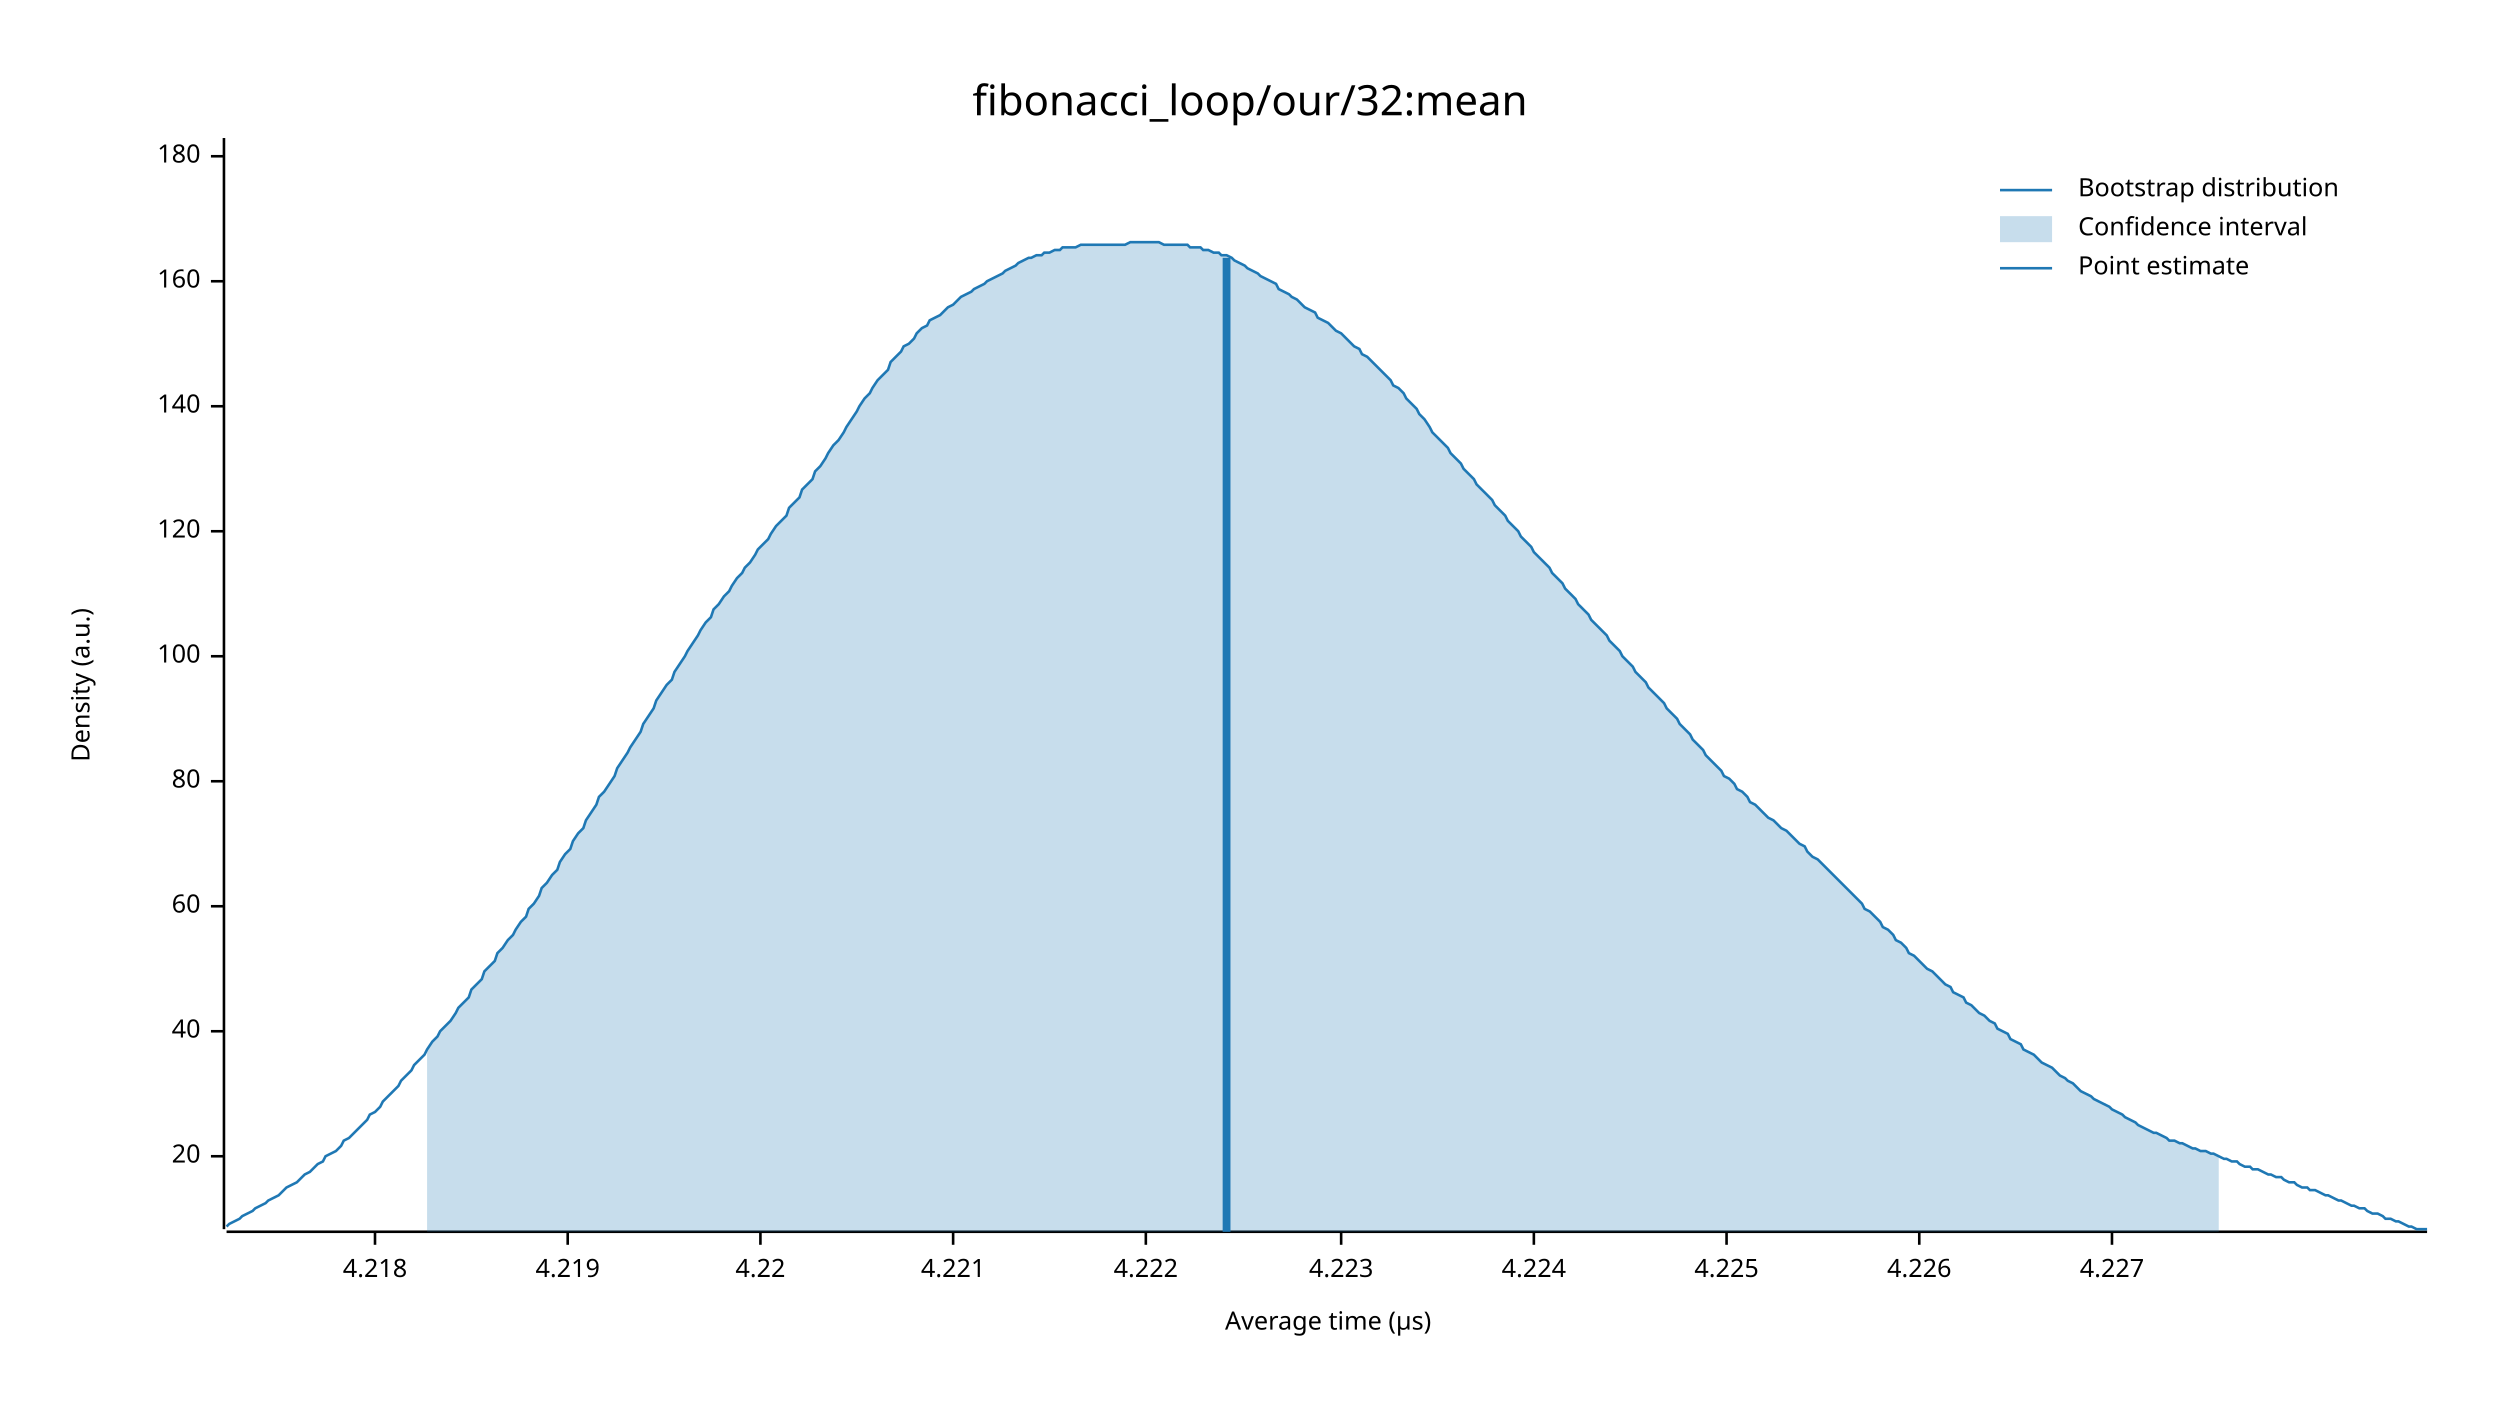
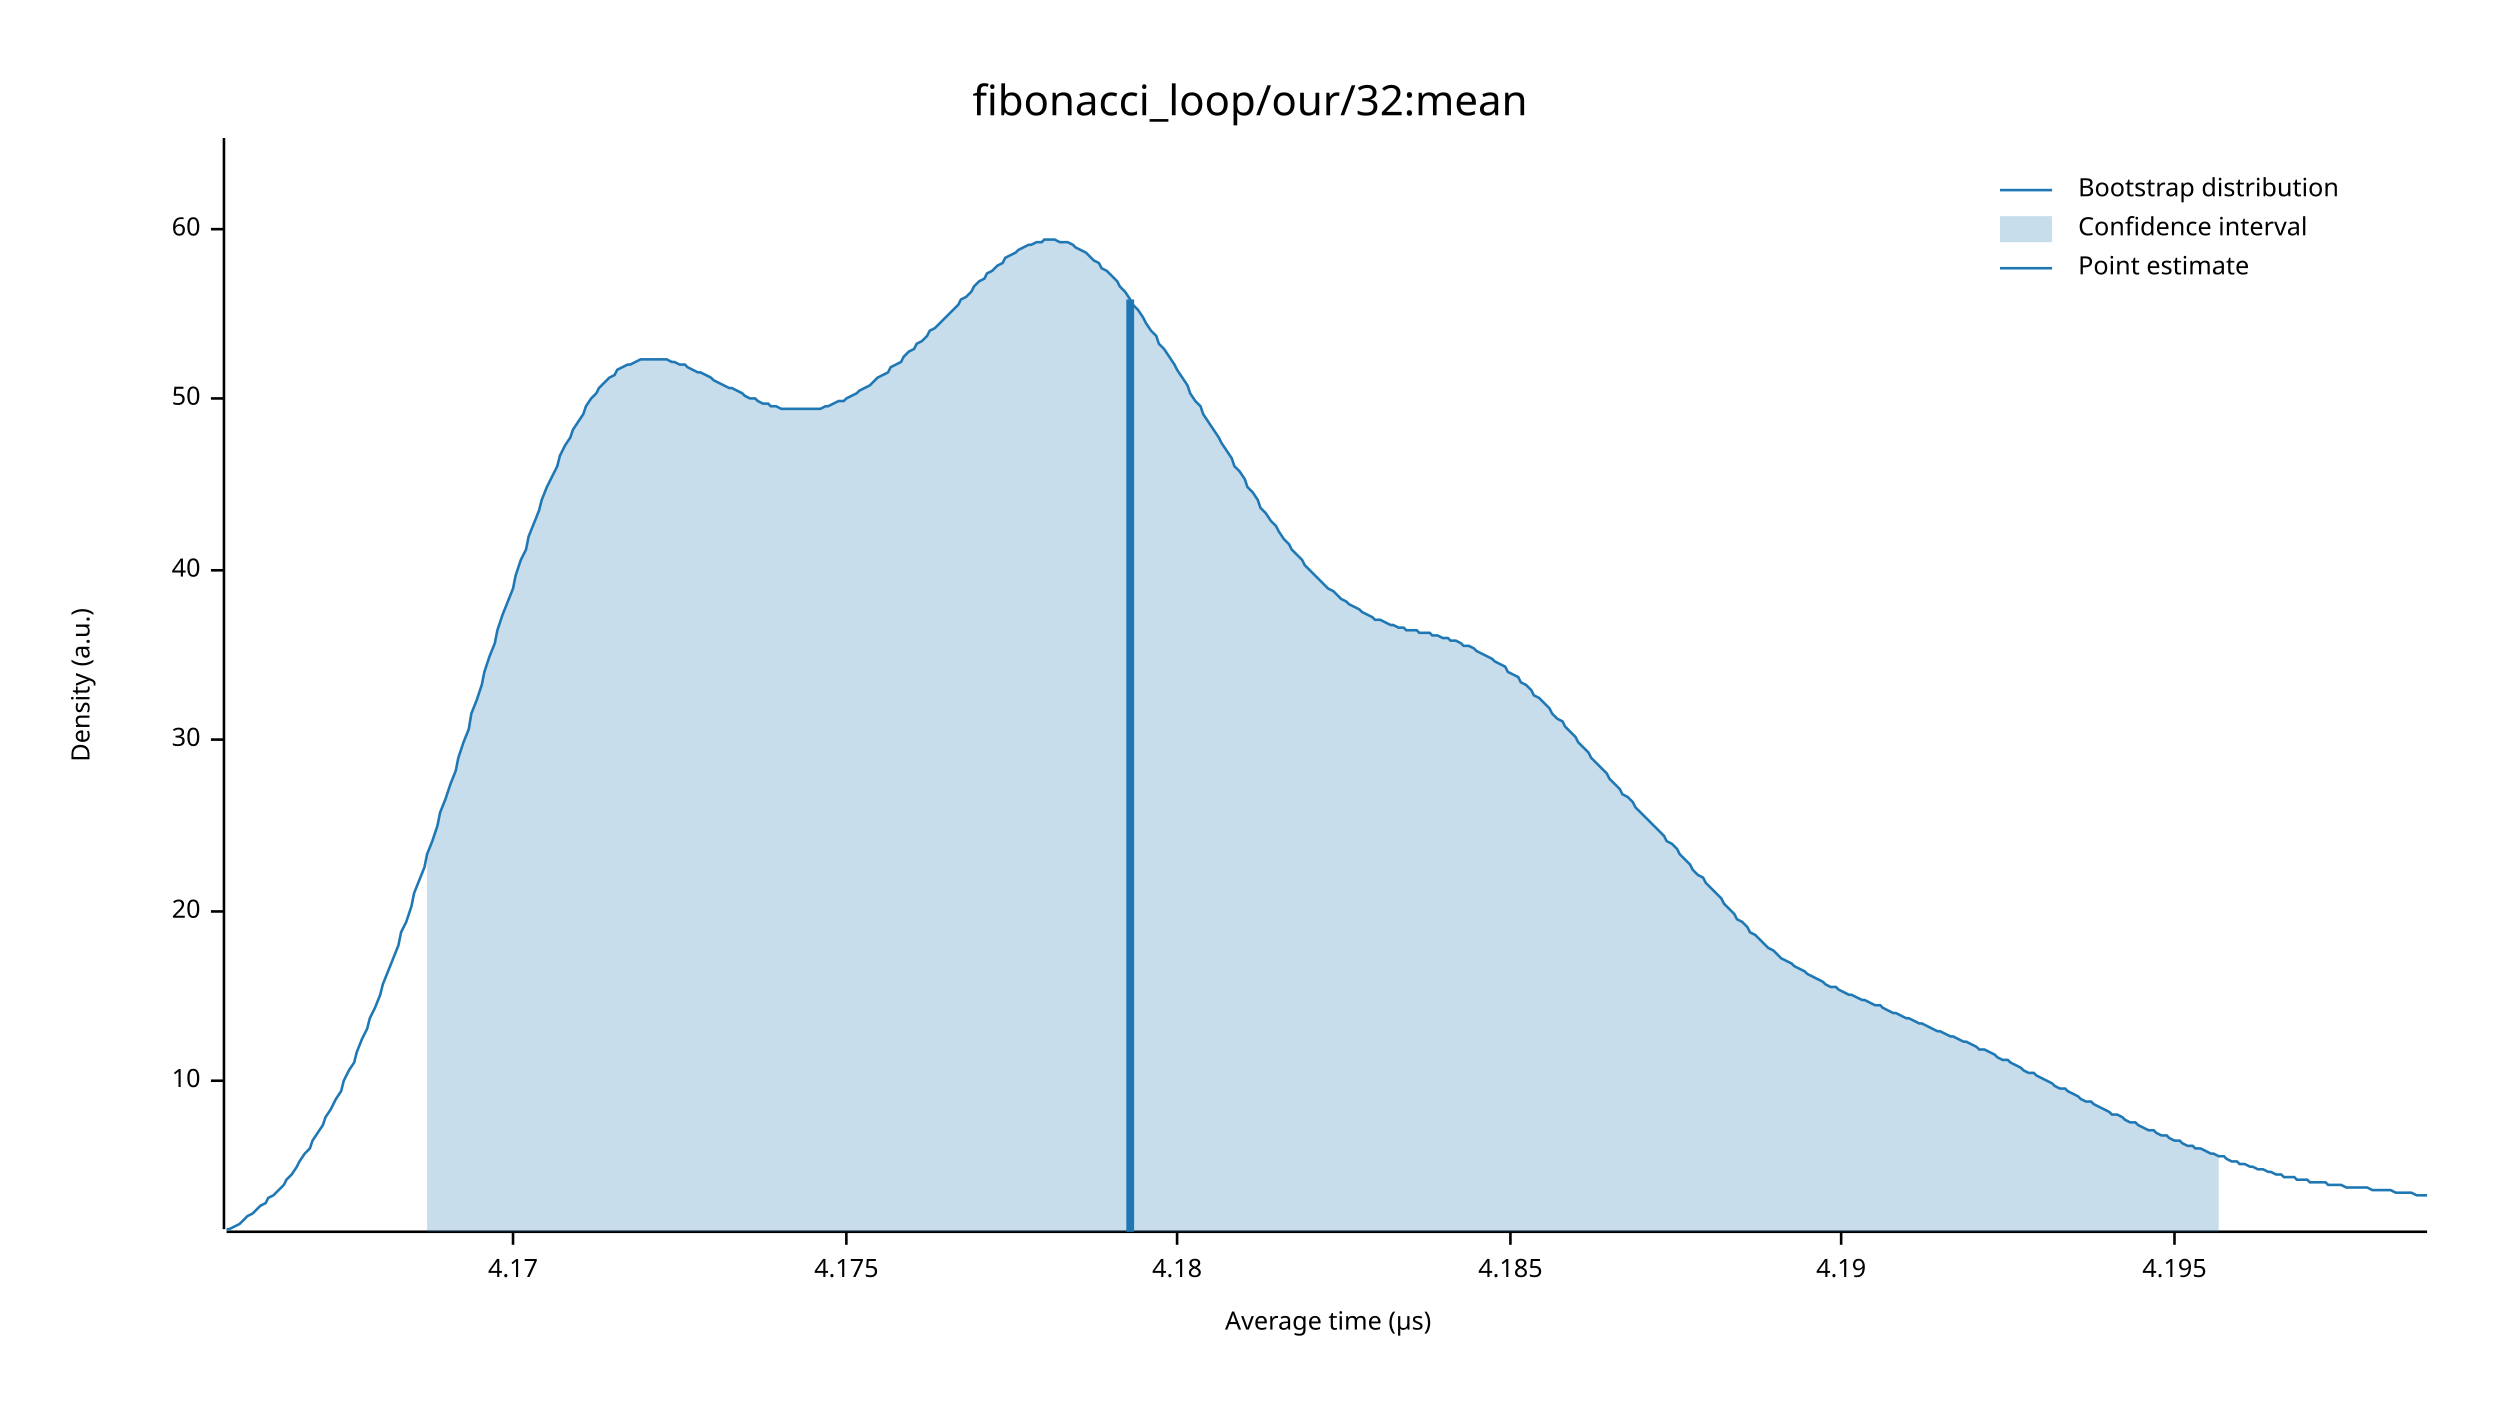
<svg xmlns="http://www.w3.org/2000/svg" width="960" height="540" viewBox="0 0 960 540">
  <text x="480" y="32" dy="0.76em" text-anchor="middle" font-family="sans-serif" font-size="16.129" opacity="1" fill="#000000">
fibonacci_loop/our/32:mean
</text>
  <text x="27" y="263" dy="0.76em" text-anchor="middle" font-family="sans-serif" font-size="9.677" opacity="1" fill="#000000" transform="rotate(270, 27, 263)">
Density (a.u.)
</text>
  <text x="510" y="513" dy="-0.5ex" text-anchor="middle" font-family="sans-serif" font-size="9.677" opacity="1" fill="#000000">
Average time (µs)
</text>
  <polyline fill="none" opacity="1" stroke="#000000" stroke-width="1" points="86,53 86,472 " />
-   <text x="77" y="444" dy="0.5ex" text-anchor="end" font-family="sans-serif" font-size="9.677" opacity="1" fill="#000000">
+   <text x="77" y="415" dy="0.5ex" text-anchor="end" font-family="sans-serif" font-size="9.677" opacity="1" fill="#000000">
+ 10
+ </text>
+   <polyline fill="none" opacity="1" stroke="#000000" stroke-width="1" points="81,415 86,415 " />
+   <text x="77" y="350" dy="0.5ex" text-anchor="end" font-family="sans-serif" font-size="9.677" opacity="1" fill="#000000">
20
</text>
-   <polyline fill="none" opacity="1" stroke="#000000" stroke-width="1" points="81,444 86,444 " />
-   <text x="77" y="396" dy="0.5ex" text-anchor="end" font-family="sans-serif" font-size="9.677" opacity="1" fill="#000000">
+   <polyline fill="none" opacity="1" stroke="#000000" stroke-width="1" points="81,350 86,350 " />
+   <text x="77" y="284" dy="0.5ex" text-anchor="end" font-family="sans-serif" font-size="9.677" opacity="1" fill="#000000">
+ 30
+ </text>
+   <polyline fill="none" opacity="1" stroke="#000000" stroke-width="1" points="81,284 86,284 " />
+   <text x="77" y="219" dy="0.5ex" text-anchor="end" font-family="sans-serif" font-size="9.677" opacity="1" fill="#000000">
40
</text>
-   <polyline fill="none" opacity="1" stroke="#000000" stroke-width="1" points="81,396 86,396 " />
-   <text x="77" y="348" dy="0.5ex" text-anchor="end" font-family="sans-serif" font-size="9.677" opacity="1" fill="#000000">
+   <polyline fill="none" opacity="1" stroke="#000000" stroke-width="1" points="81,219 86,219 " />
+   <text x="77" y="153" dy="0.5ex" text-anchor="end" font-family="sans-serif" font-size="9.677" opacity="1" fill="#000000">
+ 50
+ </text>
+   <polyline fill="none" opacity="1" stroke="#000000" stroke-width="1" points="81,153 86,153 " />
+   <text x="77" y="88" dy="0.5ex" text-anchor="end" font-family="sans-serif" font-size="9.677" opacity="1" fill="#000000">
60
</text>
-   <polyline fill="none" opacity="1" stroke="#000000" stroke-width="1" points="81,348 86,348 " />
-   <text x="77" y="300" dy="0.5ex" text-anchor="end" font-family="sans-serif" font-size="9.677" opacity="1" fill="#000000">
- 80
+   <polyline fill="none" opacity="1" stroke="#000000" stroke-width="1" points="81,88 86,88 " />
+   <polyline fill="none" opacity="1" stroke="#000000" stroke-width="1" points="87,473 932,473 " />
+   <text x="197" y="483" dy="0.76em" text-anchor="middle" font-family="sans-serif" font-size="9.677" opacity="1" fill="#000000">
+ 4.17
</text>
-   <polyline fill="none" opacity="1" stroke="#000000" stroke-width="1" points="81,300 86,300 " />
-   <text x="77" y="252" dy="0.5ex" text-anchor="end" font-family="sans-serif" font-size="9.677" opacity="1" fill="#000000">
- 100
+   <polyline fill="none" opacity="1" stroke="#000000" stroke-width="1" points="197,473 197,478 " />
+   <text x="325" y="483" dy="0.76em" text-anchor="middle" font-family="sans-serif" font-size="9.677" opacity="1" fill="#000000">
+ 4.175
</text>
-   <polyline fill="none" opacity="1" stroke="#000000" stroke-width="1" points="81,252 86,252 " />
-   <text x="77" y="204" dy="0.5ex" text-anchor="end" font-family="sans-serif" font-size="9.677" opacity="1" fill="#000000">
- 120
+   <polyline fill="none" opacity="1" stroke="#000000" stroke-width="1" points="325,473 325,478 " />
+   <text x="452" y="483" dy="0.76em" text-anchor="middle" font-family="sans-serif" font-size="9.677" opacity="1" fill="#000000">
+ 4.18
</text>
-   <polyline fill="none" opacity="1" stroke="#000000" stroke-width="1" points="81,204 86,204 " />
-   <text x="77" y="156" dy="0.5ex" text-anchor="end" font-family="sans-serif" font-size="9.677" opacity="1" fill="#000000">
- 140
+   <polyline fill="none" opacity="1" stroke="#000000" stroke-width="1" points="452,473 452,478 " />
+   <text x="580" y="483" dy="0.76em" text-anchor="middle" font-family="sans-serif" font-size="9.677" opacity="1" fill="#000000">
+ 4.185
</text>
-   <polyline fill="none" opacity="1" stroke="#000000" stroke-width="1" points="81,156 86,156 " />
-   <text x="77" y="108" dy="0.5ex" text-anchor="end" font-family="sans-serif" font-size="9.677" opacity="1" fill="#000000">
- 160
+   <polyline fill="none" opacity="1" stroke="#000000" stroke-width="1" points="580,473 580,478 " />
+   <text x="707" y="483" dy="0.76em" text-anchor="middle" font-family="sans-serif" font-size="9.677" opacity="1" fill="#000000">
+ 4.19
</text>
-   <polyline fill="none" opacity="1" stroke="#000000" stroke-width="1" points="81,108 86,108 " />
-   <text x="77" y="60" dy="0.5ex" text-anchor="end" font-family="sans-serif" font-size="9.677" opacity="1" fill="#000000">
- 180
+   <polyline fill="none" opacity="1" stroke="#000000" stroke-width="1" points="707,473 707,478 " />
+   <text x="835" y="483" dy="0.76em" text-anchor="middle" font-family="sans-serif" font-size="9.677" opacity="1" fill="#000000">
+ 4.195
</text>
-   <polyline fill="none" opacity="1" stroke="#000000" stroke-width="1" points="81,60 86,60 " />
-   <polyline fill="none" opacity="1" stroke="#000000" stroke-width="1" points="87,473 932,473 " />
-   <text x="144" y="483" dy="0.76em" text-anchor="middle" font-family="sans-serif" font-size="9.677" opacity="1" fill="#000000">
- 4.218
- </text>
-   <polyline fill="none" opacity="1" stroke="#000000" stroke-width="1" points="144,473 144,478 " />
-   <text x="218" y="483" dy="0.76em" text-anchor="middle" font-family="sans-serif" font-size="9.677" opacity="1" fill="#000000">
- 4.219
- </text>
-   <polyline fill="none" opacity="1" stroke="#000000" stroke-width="1" points="218,473 218,478 " />
-   <text x="292" y="483" dy="0.76em" text-anchor="middle" font-family="sans-serif" font-size="9.677" opacity="1" fill="#000000">
- 4.22
- </text>
-   <polyline fill="none" opacity="1" stroke="#000000" stroke-width="1" points="292,473 292,478 " />
-   <text x="366" y="483" dy="0.76em" text-anchor="middle" font-family="sans-serif" font-size="9.677" opacity="1" fill="#000000">
- 4.221
- </text>
-   <polyline fill="none" opacity="1" stroke="#000000" stroke-width="1" points="366,473 366,478 " />
-   <text x="440" y="483" dy="0.76em" text-anchor="middle" font-family="sans-serif" font-size="9.677" opacity="1" fill="#000000">
- 4.222
- </text>
-   <polyline fill="none" opacity="1" stroke="#000000" stroke-width="1" points="440,473 440,478 " />
-   <text x="515" y="483" dy="0.76em" text-anchor="middle" font-family="sans-serif" font-size="9.677" opacity="1" fill="#000000">
- 4.223
- </text>
-   <polyline fill="none" opacity="1" stroke="#000000" stroke-width="1" points="515,473 515,478 " />
-   <text x="589" y="483" dy="0.76em" text-anchor="middle" font-family="sans-serif" font-size="9.677" opacity="1" fill="#000000">
- 4.224
- </text>
-   <polyline fill="none" opacity="1" stroke="#000000" stroke-width="1" points="589,473 589,478 " />
-   <text x="663" y="483" dy="0.76em" text-anchor="middle" font-family="sans-serif" font-size="9.677" opacity="1" fill="#000000">
- 4.225
- </text>
-   <polyline fill="none" opacity="1" stroke="#000000" stroke-width="1" points="663,473 663,478 " />
-   <text x="737" y="483" dy="0.76em" text-anchor="middle" font-family="sans-serif" font-size="9.677" opacity="1" fill="#000000">
- 4.226
- </text>
-   <polyline fill="none" opacity="1" stroke="#000000" stroke-width="1" points="737,473 737,478 " />
-   <text x="811" y="483" dy="0.76em" text-anchor="middle" font-family="sans-serif" font-size="9.677" opacity="1" fill="#000000">
- 4.227
- </text>
-   <polyline fill="none" opacity="1" stroke="#000000" stroke-width="1" points="811,473 811,478 " />
-   <polyline fill="none" opacity="1" stroke="#1F78B4" stroke-width="1" points="87,471 88,470 90,469 92,468 93,467 95,466 97,465 98,464 100,463 102,462 103,461 105,460 107,459 109,457 110,456 112,455 114,454 115,453 117,451 119,450 120,449 122,447 124,446 125,444 127,443 129,442 131,440 132,438 134,437 136,435 137,434 139,432 141,430 142,428 144,427 146,425 147,423 149,421 151,419 153,417 154,415 156,413 158,411 159,409 161,407 163,405 164,403 166,400 168,398 169,396 171,394 173,392 175,389 176,387 178,385 180,383 181,380 183,378 185,376 186,373 188,371 190,369 191,366 193,364 195,361 197,359 198,357 200,354 202,352 203,349 205,347 207,344 208,341 210,339 212,336 214,334 215,331 217,328 219,326 220,323 222,320 224,318 225,315 227,312 229,309 230,306 232,304 234,301 236,298 237,295 239,292 241,289 242,287 244,284 246,281 247,278 249,275 251,272 252,269 254,266 256,263 258,261 259,258 261,255 263,252 264,250 266,247 268,244 269,242 271,239 273,237 274,234 276,232 278,229 280,227 281,225 283,222 285,220 286,218 288,216 290,213 291,211 293,209 295,207 296,205 298,202 300,200 302,198 303,195 305,193 307,191 308,188 310,186 312,184 313,181 315,179 317,176 318,174 320,171 322,169 324,166 325,164 327,161 329,158 330,156 332,153 334,151 335,149 337,146 339,144 341,142 342,139 344,137 346,135 347,133 349,132 351,130 352,128 354,126 356,125 357,123 359,122 361,121 363,119 364,118 366,117 368,115 369,114 371,113 373,112 374,111 376,110 378,109 379,108 381,107 383,106 385,105 386,104 388,103 390,102 391,101 393,100 395,99 396,99 398,98 400,98 401,97 403,97 405,96 407,96 408,95 410,95 412,95 413,95 415,94 417,94 418,94 420,94 422,94 423,94 425,94 427,94 429,94 430,94 432,94 434,93 435,93 437,93 439,93 440,93 442,93 444,93 445,93 447,94 449,94 451,94 452,94 454,94 456,94 457,95 459,95 461,95 462,96 464,96 466,97 468,97 469,98 471,98 473,99 474,100 476,101 478,102 479,103 481,104 483,105 484,106 486,107 488,108 490,109 491,111 493,112 495,113 496,114 498,115 500,117 501,118 503,119 505,120 506,122 508,123 510,124 512,126 513,127 515,128 517,130 518,131 520,133 522,134 523,136 525,137 527,139 528,140 530,142 532,144 534,146 535,148 537,149 539,151 540,153 542,155 544,157 545,159 547,161 549,164 550,166 552,168 554,170 556,172 557,174 559,176 561,178 562,180 564,182 566,184 567,186 569,188 571,190 573,192 574,194 576,196 578,198 579,200 581,202 583,204 584,206 586,208 588,210 589,212 591,214 593,216 595,218 596,220 598,222 600,224 601,226 603,228 605,230 606,232 608,234 610,236 611,238 613,240 615,242 617,244 618,246 620,248 622,250 623,252 625,254 627,256 628,258 630,260 632,262 633,264 635,266 637,268 639,270 640,272 642,274 644,276 645,278 647,280 649,282 650,284 652,286 654,288 655,290 657,292 659,294 661,296 662,298 664,299 666,301 667,303 669,304 671,306 672,308 674,309 676,311 677,312 679,314 681,315 683,317 684,318 686,319 688,321 689,322 691,324 693,325 694,327 696,329 698,330 700,332 701,333 703,335 705,337 706,338 708,340 710,342 711,343 713,345 715,347 716,349 718,350 720,352 722,354 723,356 725,357 727,359 728,361 730,362 732,364 733,366 735,367 737,369 738,370 740,372 742,373 744,375 745,376 747,378 749,379 750,381 752,382 754,383 755,385 757,386 759,388 760,389 762,390 764,392 766,393 767,395 769,396 771,397 772,399 774,400 776,401 777,403 779,404 781,405 782,406 784,408 786,409 788,410 789,411 791,413 793,414 794,415 796,416 798,418 799,419 801,420 803,421 804,422 806,423 808,424 810,425 811,426 813,427 815,428 816,429 818,430 820,431 821,432 823,433 825,434 827,435 828,435 830,436 832,437 833,438 835,438 837,439 838,439 840,440 842,441 843,441 845,442 847,442 849,443 850,443 852,444 854,445 855,445 857,446 859,446 860,447 862,448 864,448 865,449 867,449 869,450 871,451 872,451 874,452 876,452 877,453 879,454 881,454 882,455 884,456 886,456 887,457 889,457 891,458 893,459 894,459 896,460 898,461 899,461 901,462 903,463 904,463 906,464 908,464 909,465 911,466 913,466 915,467 916,468 918,468 920,469 921,469 923,470 925,471 926,471 928,472 930,472 932,472 " />
-   <polygon opacity="0.25" fill="#1F78B4" points="164,403 166,400 168,398 169,396 171,394 173,392 175,389 176,387 178,385 180,383 181,380 183,378 185,376 186,373 188,371 190,369 191,366 193,364 195,361 197,359 198,357 200,354 202,352 203,349 205,347 207,344 208,341 210,339 212,336 214,334 215,331 217,328 219,326 220,323 222,320 224,318 225,315 227,312 229,309 230,306 232,304 234,301 236,298 237,295 239,292 241,289 242,287 244,284 246,281 247,278 249,275 251,272 252,269 254,266 256,263 258,261 259,258 261,255 263,252 264,250 266,247 268,244 269,242 271,239 273,237 274,234 276,232 278,229 280,227 281,225 283,222 285,220 286,218 288,216 290,213 291,211 293,209 295,207 296,205 298,202 300,200 302,198 303,195 305,193 307,191 308,188 310,186 312,184 313,181 315,179 317,176 318,174 320,171 322,169 324,166 325,164 327,161 329,158 330,156 332,153 334,151 335,149 337,146 339,144 341,142 342,139 344,137 346,135 347,133 349,132 351,130 352,128 354,126 356,125 357,123 359,122 361,121 363,119 364,118 366,117 368,115 369,114 371,113 373,112 374,111 376,110 378,109 379,108 381,107 383,106 385,105 386,104 388,103 390,102 391,101 393,100 395,99 396,99 398,98 400,98 401,97 403,97 405,96 407,96 408,95 410,95 412,95 413,95 415,94 417,94 418,94 420,94 422,94 423,94 425,94 427,94 429,94 430,94 432,94 434,93 435,93 437,93 439,93 440,93 442,93 444,93 445,93 447,94 449,94 451,94 452,94 454,94 456,94 457,95 459,95 461,95 462,96 464,96 466,97 468,97 469,98 471,98 473,99 474,100 476,101 478,102 479,103 481,104 483,105 484,106 486,107 488,108 490,109 491,111 493,112 495,113 496,114 498,115 500,117 501,118 503,119 505,120 506,122 508,123 510,124 512,126 513,127 515,128 517,130 518,131 520,133 522,134 523,136 525,137 527,139 528,140 530,142 532,144 534,146 535,148 537,149 539,151 540,153 542,155 544,157 545,159 547,161 549,164 550,166 552,168 554,170 556,172 557,174 559,176 561,178 562,180 564,182 566,184 567,186 569,188 571,190 573,192 574,194 576,196 578,198 579,200 581,202 583,204 584,206 586,208 588,210 589,212 591,214 593,216 595,218 596,220 598,222 600,224 601,226 603,228 605,230 606,232 608,234 610,236 611,238 613,240 615,242 617,244 618,246 620,248 622,250 623,252 625,254 627,256 628,258 630,260 632,262 633,264 635,266 637,268 639,270 640,272 642,274 644,276 645,278 647,280 649,282 650,284 652,286 654,288 655,290 657,292 659,294 661,296 662,298 664,299 666,301 667,303 669,304 671,306 672,308 674,309 676,311 677,312 679,314 681,315 683,317 684,318 686,319 688,321 689,322 691,324 693,325 694,327 696,329 698,330 700,332 701,333 703,335 705,337 706,338 708,340 710,342 711,343 713,345 715,347 716,349 718,350 720,352 722,354 723,356 725,357 727,359 728,361 730,362 732,364 733,366 735,367 737,369 738,370 740,372 742,373 744,375 745,376 747,378 749,379 750,381 752,382 754,383 755,385 757,386 759,388 760,389 762,390 764,392 766,393 767,395 769,396 771,397 772,399 774,400 776,401 777,403 779,404 781,405 782,406 784,408 786,409 788,410 789,411 791,413 793,414 794,415 796,416 798,418 799,419 801,420 803,421 804,422 806,423 808,424 810,425 811,426 813,427 815,428 816,429 818,430 820,431 821,432 823,433 825,434 827,435 828,435 830,436 832,437 833,438 835,438 837,439 838,439 840,440 842,441 843,441 845,442 847,442 849,443 850,443 852,444 852,473 164,473 " />
-   <polyline fill="none" opacity="1" stroke="#1F78B4" stroke-width="3" points="471,473 471,99 " />
+   <polyline fill="none" opacity="1" stroke="#000000" stroke-width="1" points="835,473 835,478 " />
+   <polyline fill="none" opacity="1" stroke="#1F78B4" stroke-width="1" points="87,472 88,472 90,471 92,470 93,469 95,467 97,466 98,465 100,463 102,462 103,460 105,459 107,457 109,455 110,453 112,451 114,448 115,446 117,443 119,441 120,438 122,435 124,432 125,429 127,426 129,422 131,419 132,415 134,411 136,408 137,404 139,399 141,395 142,391 144,387 146,382 147,378 149,373 151,368 153,363 154,358 156,354 158,348 159,343 161,338 163,333 164,328 166,323 168,317 169,312 171,307 173,301 175,296 176,291 178,285 180,280 181,274 183,269 185,263 186,258 188,252 190,247 191,242 193,236 195,231 197,226 198,221 200,215 202,211 203,206 205,201 207,196 208,192 210,187 212,183 214,179 215,175 217,171 219,168 220,165 222,162 224,159 225,156 227,153 229,151 230,149 232,147 234,145 236,144 237,142 239,141 241,140 242,140 244,139 246,138 247,138 249,138 251,138 252,138 254,138 256,138 258,139 259,139 261,140 263,140 264,141 266,142 268,143 269,143 271,144 273,145 274,146 276,147 278,148 280,149 281,149 283,150 285,151 286,152 288,153 290,153 291,154 293,155 295,155 296,156 298,156 300,157 302,157 303,157 305,157 307,157 308,157 310,157 312,157 313,157 315,157 317,156 318,156 320,155 322,154 324,154 325,153 327,152 329,151 330,150 332,149 334,148 335,147 337,145 339,144 341,143 342,141 344,140 346,139 347,137 349,135 351,134 352,132 354,131 356,129 357,127 359,126 361,124 363,122 364,121 366,119 368,117 369,115 371,114 373,112 374,110 376,108 378,107 379,105 381,104 383,102 385,101 386,99 388,98 390,97 391,96 393,95 395,94 396,94 398,93 400,93 401,92 403,92 405,92 407,93 408,93 410,93 412,94 413,95 415,96 417,97 418,98 420,100 422,101 423,103 425,104 427,106 429,108 430,110 432,112 434,115 435,117 437,119 439,122 440,124 442,127 444,129 445,132 447,134 449,137 451,140 452,142 454,145 456,148 457,151 459,154 461,156 462,159 464,162 466,165 468,168 469,170 471,173 473,176 474,179 476,181 478,184 479,187 481,189 483,192 484,195 486,197 488,200 490,202 491,204 493,207 495,209 496,211 498,213 500,215 501,217 503,219 505,221 506,222 508,224 510,226 512,227 513,228 515,230 517,231 518,232 520,233 522,234 523,235 525,236 527,237 528,238 530,238 532,239 534,240 535,240 537,241 539,241 540,242 542,242 544,242 545,243 547,243 549,243 550,244 552,244 554,245 556,245 557,246 559,246 561,247 562,248 564,248 566,249 567,250 569,251 571,252 573,253 574,254 576,255 578,256 579,258 581,259 583,260 584,262 586,263 588,265 589,267 591,268 593,270 595,272 596,274 598,276 600,277 601,279 603,281 605,283 606,285 608,287 610,289 611,291 613,293 615,295 617,297 618,299 620,301 622,303 623,305 625,306 627,308 628,310 630,312 632,314 633,315 635,317 637,319 639,321 640,323 642,324 644,326 645,328 647,330 649,332 650,334 652,336 654,337 655,339 657,341 659,343 661,345 662,347 664,349 666,351 667,353 669,354 671,356 672,358 674,359 676,361 677,362 679,364 681,365 683,367 684,368 686,369 688,370 689,371 691,372 693,373 694,374 696,375 698,376 700,377 701,378 703,379 705,379 706,380 708,381 710,382 711,382 713,383 715,384 716,384 718,385 720,386 722,386 723,387 725,388 727,389 728,389 730,390 732,391 733,391 735,392 737,393 738,393 740,394 742,395 744,396 745,396 747,397 749,398 750,398 752,399 754,400 755,400 757,401 759,402 760,403 762,403 764,404 766,405 767,406 769,407 771,407 772,408 774,409 776,410 777,411 779,412 781,412 782,413 784,414 786,415 788,416 789,417 791,418 793,418 794,419 796,420 798,421 799,422 801,423 803,423 804,424 806,425 808,426 810,427 811,428 813,428 815,429 816,430 818,431 820,431 821,432 823,433 825,434 827,434 828,435 830,436 832,436 833,437 835,438 837,438 838,439 840,440 842,440 843,441 845,441 847,442 849,443 850,443 852,444 854,444 855,445 857,446 859,446 860,447 862,447 864,448 865,448 867,449 869,449 871,450 872,450 874,451 876,451 877,452 879,452 881,452 882,453 884,453 886,453 887,454 889,454 891,454 893,454 894,455 896,455 898,455 899,455 901,456 903,456 904,456 906,456 908,456 909,456 911,457 913,457 915,457 916,457 918,457 920,458 921,458 923,458 925,458 926,458 928,459 930,459 932,459 " />
+   <polygon opacity="0.25" fill="#1F78B4" points="164,328 166,323 168,317 169,312 171,307 173,301 175,296 176,291 178,285 180,280 181,274 183,269 185,263 186,258 188,252 190,247 191,242 193,236 195,231 197,226 198,221 200,215 202,211 203,206 205,201 207,196 208,192 210,187 212,183 214,179 215,175 217,171 219,168 220,165 222,162 224,159 225,156 227,153 229,151 230,149 232,147 234,145 236,144 237,142 239,141 241,140 242,140 244,139 246,138 247,138 249,138 251,138 252,138 254,138 256,138 258,139 259,139 261,140 263,140 264,141 266,142 268,143 269,143 271,144 273,145 274,146 276,147 278,148 280,149 281,149 283,150 285,151 286,152 288,153 290,153 291,154 293,155 295,155 296,156 298,156 300,157 302,157 303,157 305,157 307,157 308,157 310,157 312,157 313,157 315,157 317,156 318,156 320,155 322,154 324,154 325,153 327,152 329,151 330,150 332,149 334,148 335,147 337,145 339,144 341,143 342,141 344,140 346,139 347,137 349,135 351,134 352,132 354,131 356,129 357,127 359,126 361,124 363,122 364,121 366,119 368,117 369,115 371,114 373,112 374,110 376,108 378,107 379,105 381,104 383,102 385,101 386,99 388,98 390,97 391,96 393,95 395,94 396,94 398,93 400,93 401,92 403,92 405,92 407,93 408,93 410,93 412,94 413,95 415,96 417,97 418,98 420,100 422,101 423,103 425,104 427,106 429,108 430,110 432,112 434,115 435,117 437,119 439,122 440,124 442,127 444,129 445,132 447,134 449,137 451,140 452,142 454,145 456,148 457,151 459,154 461,156 462,159 464,162 466,165 468,168 469,170 471,173 473,176 474,179 476,181 478,184 479,187 481,189 483,192 484,195 486,197 488,200 490,202 491,204 493,207 495,209 496,211 498,213 500,215 501,217 503,219 505,221 506,222 508,224 510,226 512,227 513,228 515,230 517,231 518,232 520,233 522,234 523,235 525,236 527,237 528,238 530,238 532,239 534,240 535,240 537,241 539,241 540,242 542,242 544,242 545,243 547,243 549,243 550,244 552,244 554,245 556,245 557,246 559,246 561,247 562,248 564,248 566,249 567,250 569,251 571,252 573,253 574,254 576,255 578,256 579,258 581,259 583,260 584,262 586,263 588,265 589,267 591,268 593,270 595,272 596,274 598,276 600,277 601,279 603,281 605,283 606,285 608,287 610,289 611,291 613,293 615,295 617,297 618,299 620,301 622,303 623,305 625,306 627,308 628,310 630,312 632,314 633,315 635,317 637,319 639,321 640,323 642,324 644,326 645,328 647,330 649,332 650,334 652,336 654,337 655,339 657,341 659,343 661,345 662,347 664,349 666,351 667,353 669,354 671,356 672,358 674,359 676,361 677,362 679,364 681,365 683,367 684,368 686,369 688,370 689,371 691,372 693,373 694,374 696,375 698,376 700,377 701,378 703,379 705,379 706,380 708,381 710,382 711,382 713,383 715,384 716,384 718,385 720,386 722,386 723,387 725,388 727,389 728,389 730,390 732,391 733,391 735,392 737,393 738,393 740,394 742,395 744,396 745,396 747,397 749,398 750,398 752,399 754,400 755,400 757,401 759,402 760,403 762,403 764,404 766,405 767,406 769,407 771,407 772,408 774,409 776,410 777,411 779,412 781,412 782,413 784,414 786,415 788,416 789,417 791,418 793,418 794,419 796,420 798,421 799,422 801,423 803,423 804,424 806,425 808,426 810,427 811,428 813,428 815,429 816,430 818,431 820,431 821,432 823,433 825,434 827,434 828,435 830,436 832,436 833,437 835,438 837,438 838,439 840,440 842,440 843,441 845,441 847,442 849,443 850,443 852,444 852,473 164,473 " />
+   <polyline fill="none" opacity="1" stroke="#1F78B4" stroke-width="3" points="434,473 434,115 " />
  <text x="798" y="68" dy="0.76em" text-anchor="start" font-family="sans-serif" font-size="9.677" opacity="1" fill="#000000">
Bootstrap distribution
</text>
  <text x="798" y="83" dy="0.76em" text-anchor="start" font-family="sans-serif" font-size="9.677" opacity="1" fill="#000000">
Confidence interval
</text>
  <text x="798" y="98" dy="0.76em" text-anchor="start" font-family="sans-serif" font-size="9.677" opacity="1" fill="#000000">
Point estimate
</text>
  <polyline fill="none" opacity="1" stroke="#1F78B4" stroke-width="1" points="768,73 788,73 " />
  <rect x="768" y="83" width="20" height="10" opacity="0.25" fill="#1F78B4" stroke="none" />
  <polyline fill="none" opacity="1" stroke="#1F78B4" stroke-width="1" points="768,103 788,103 " />
</svg>
